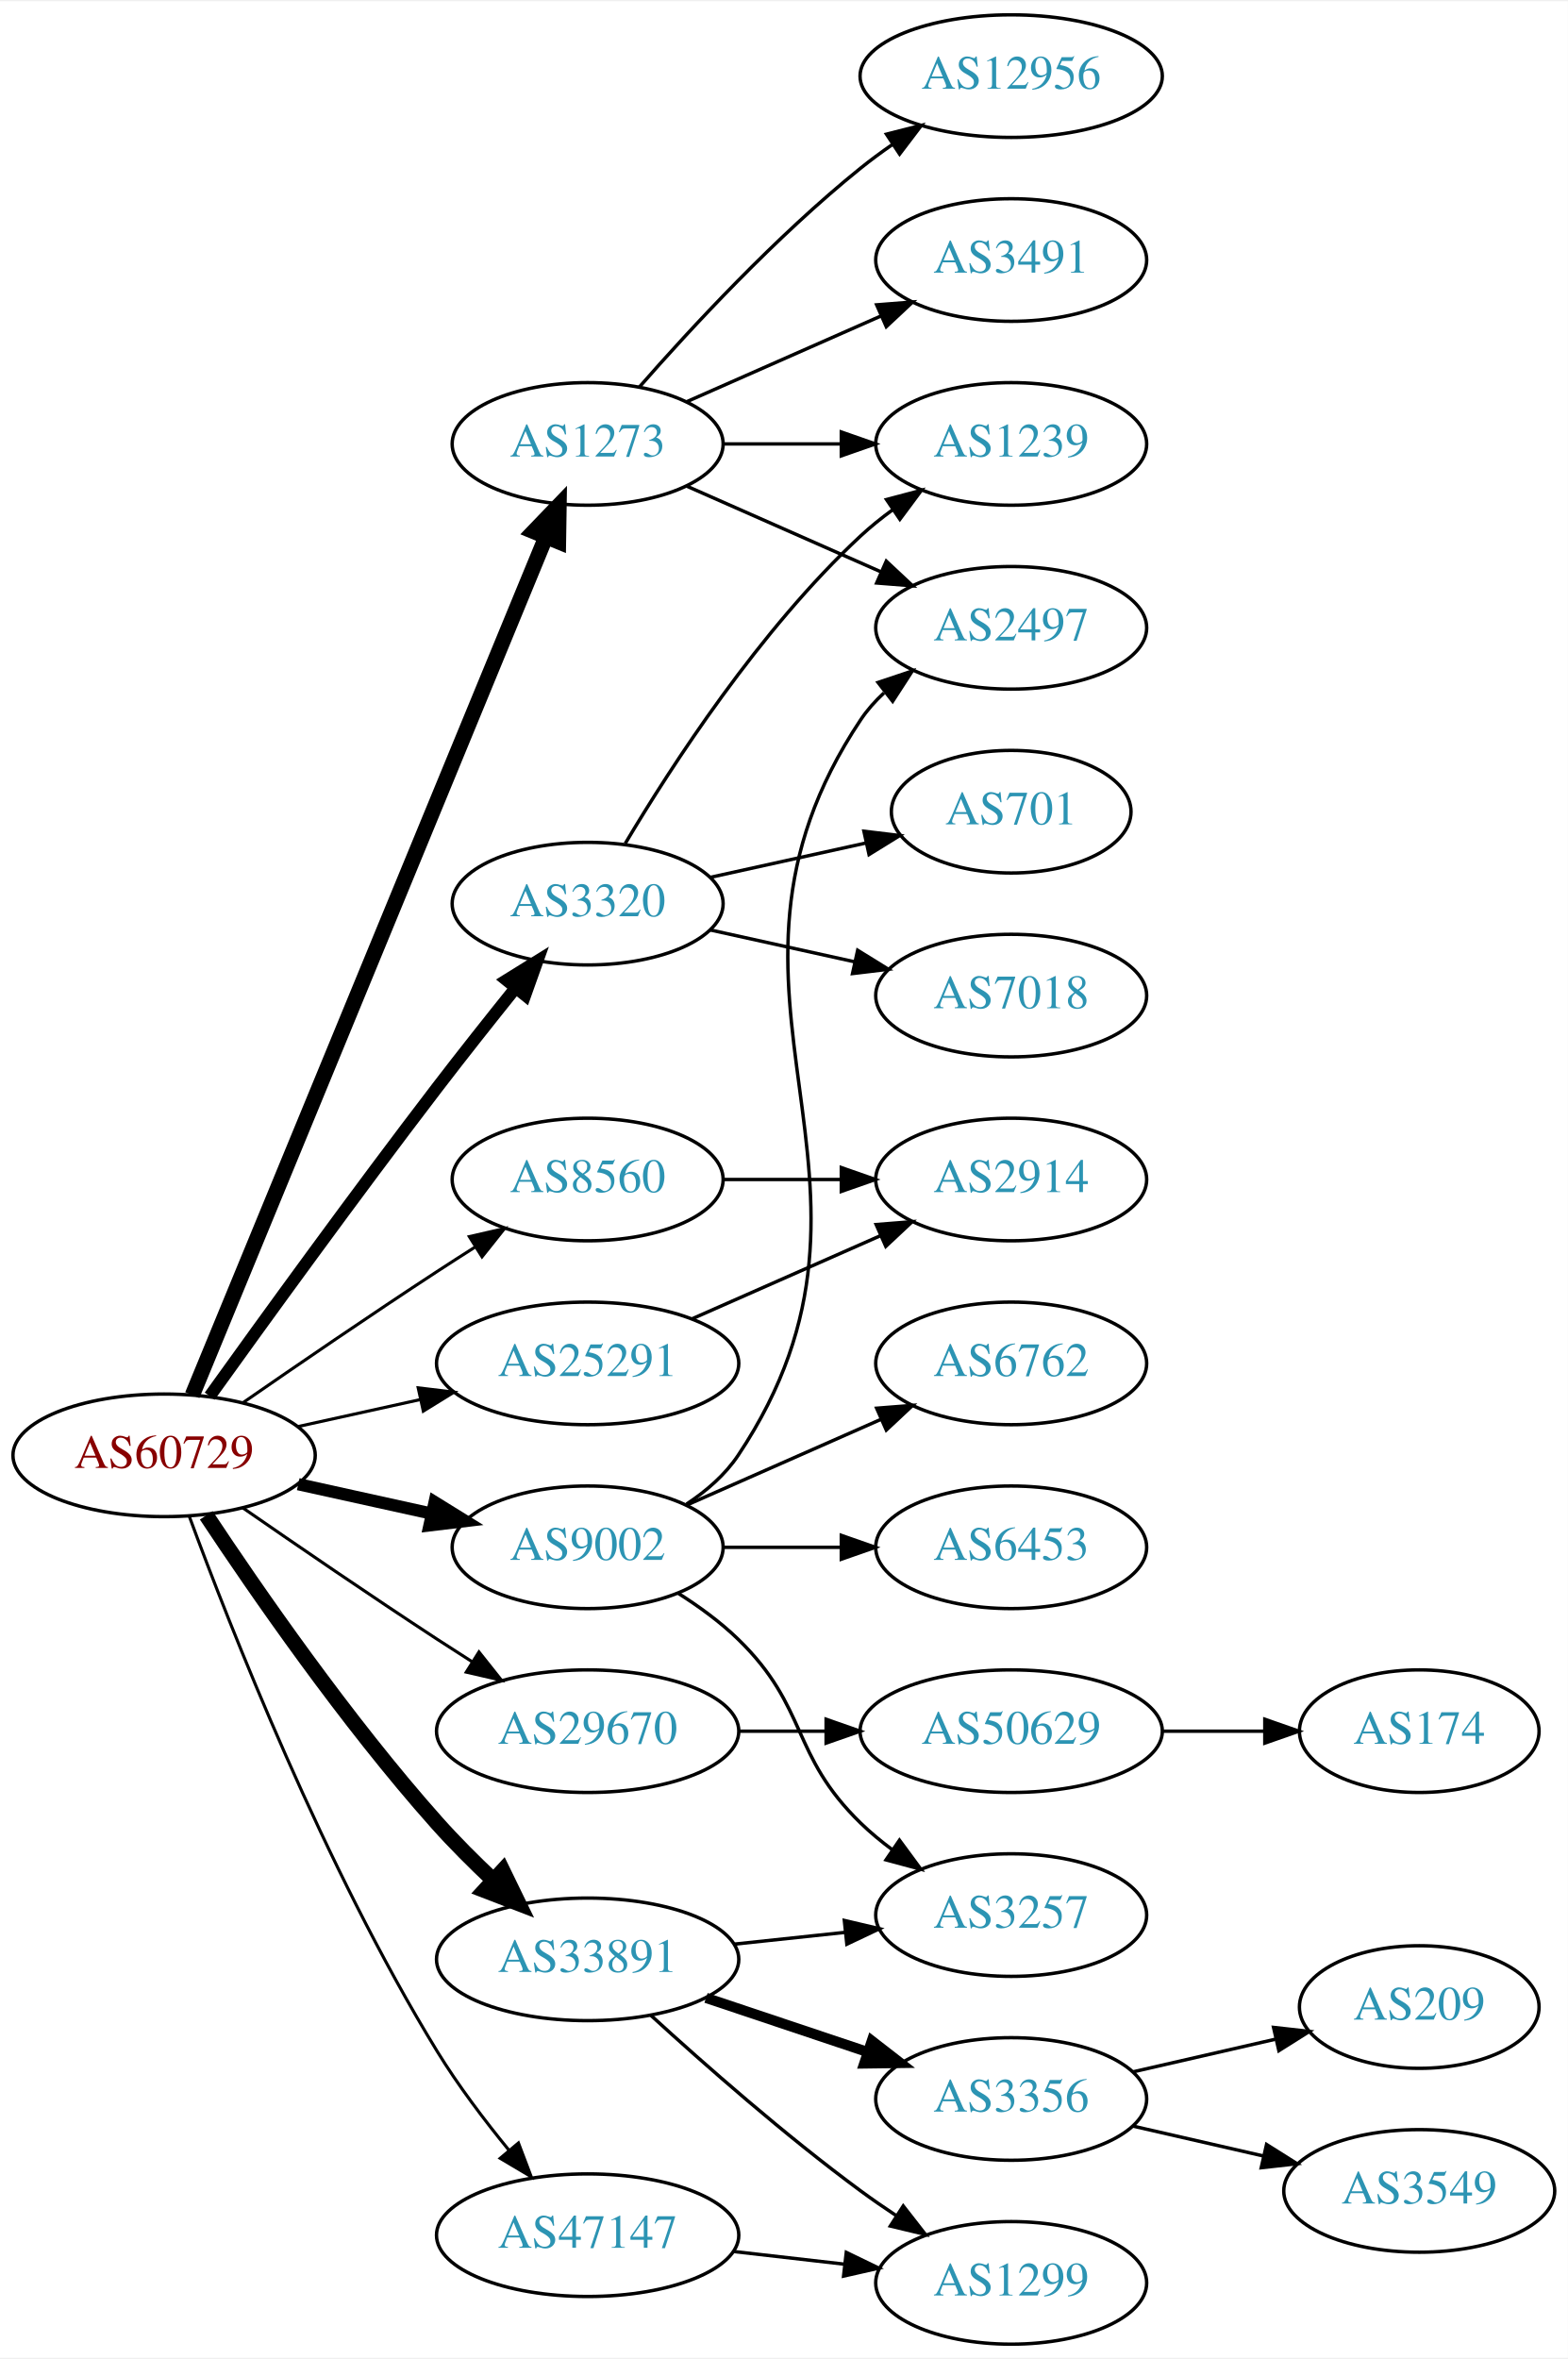
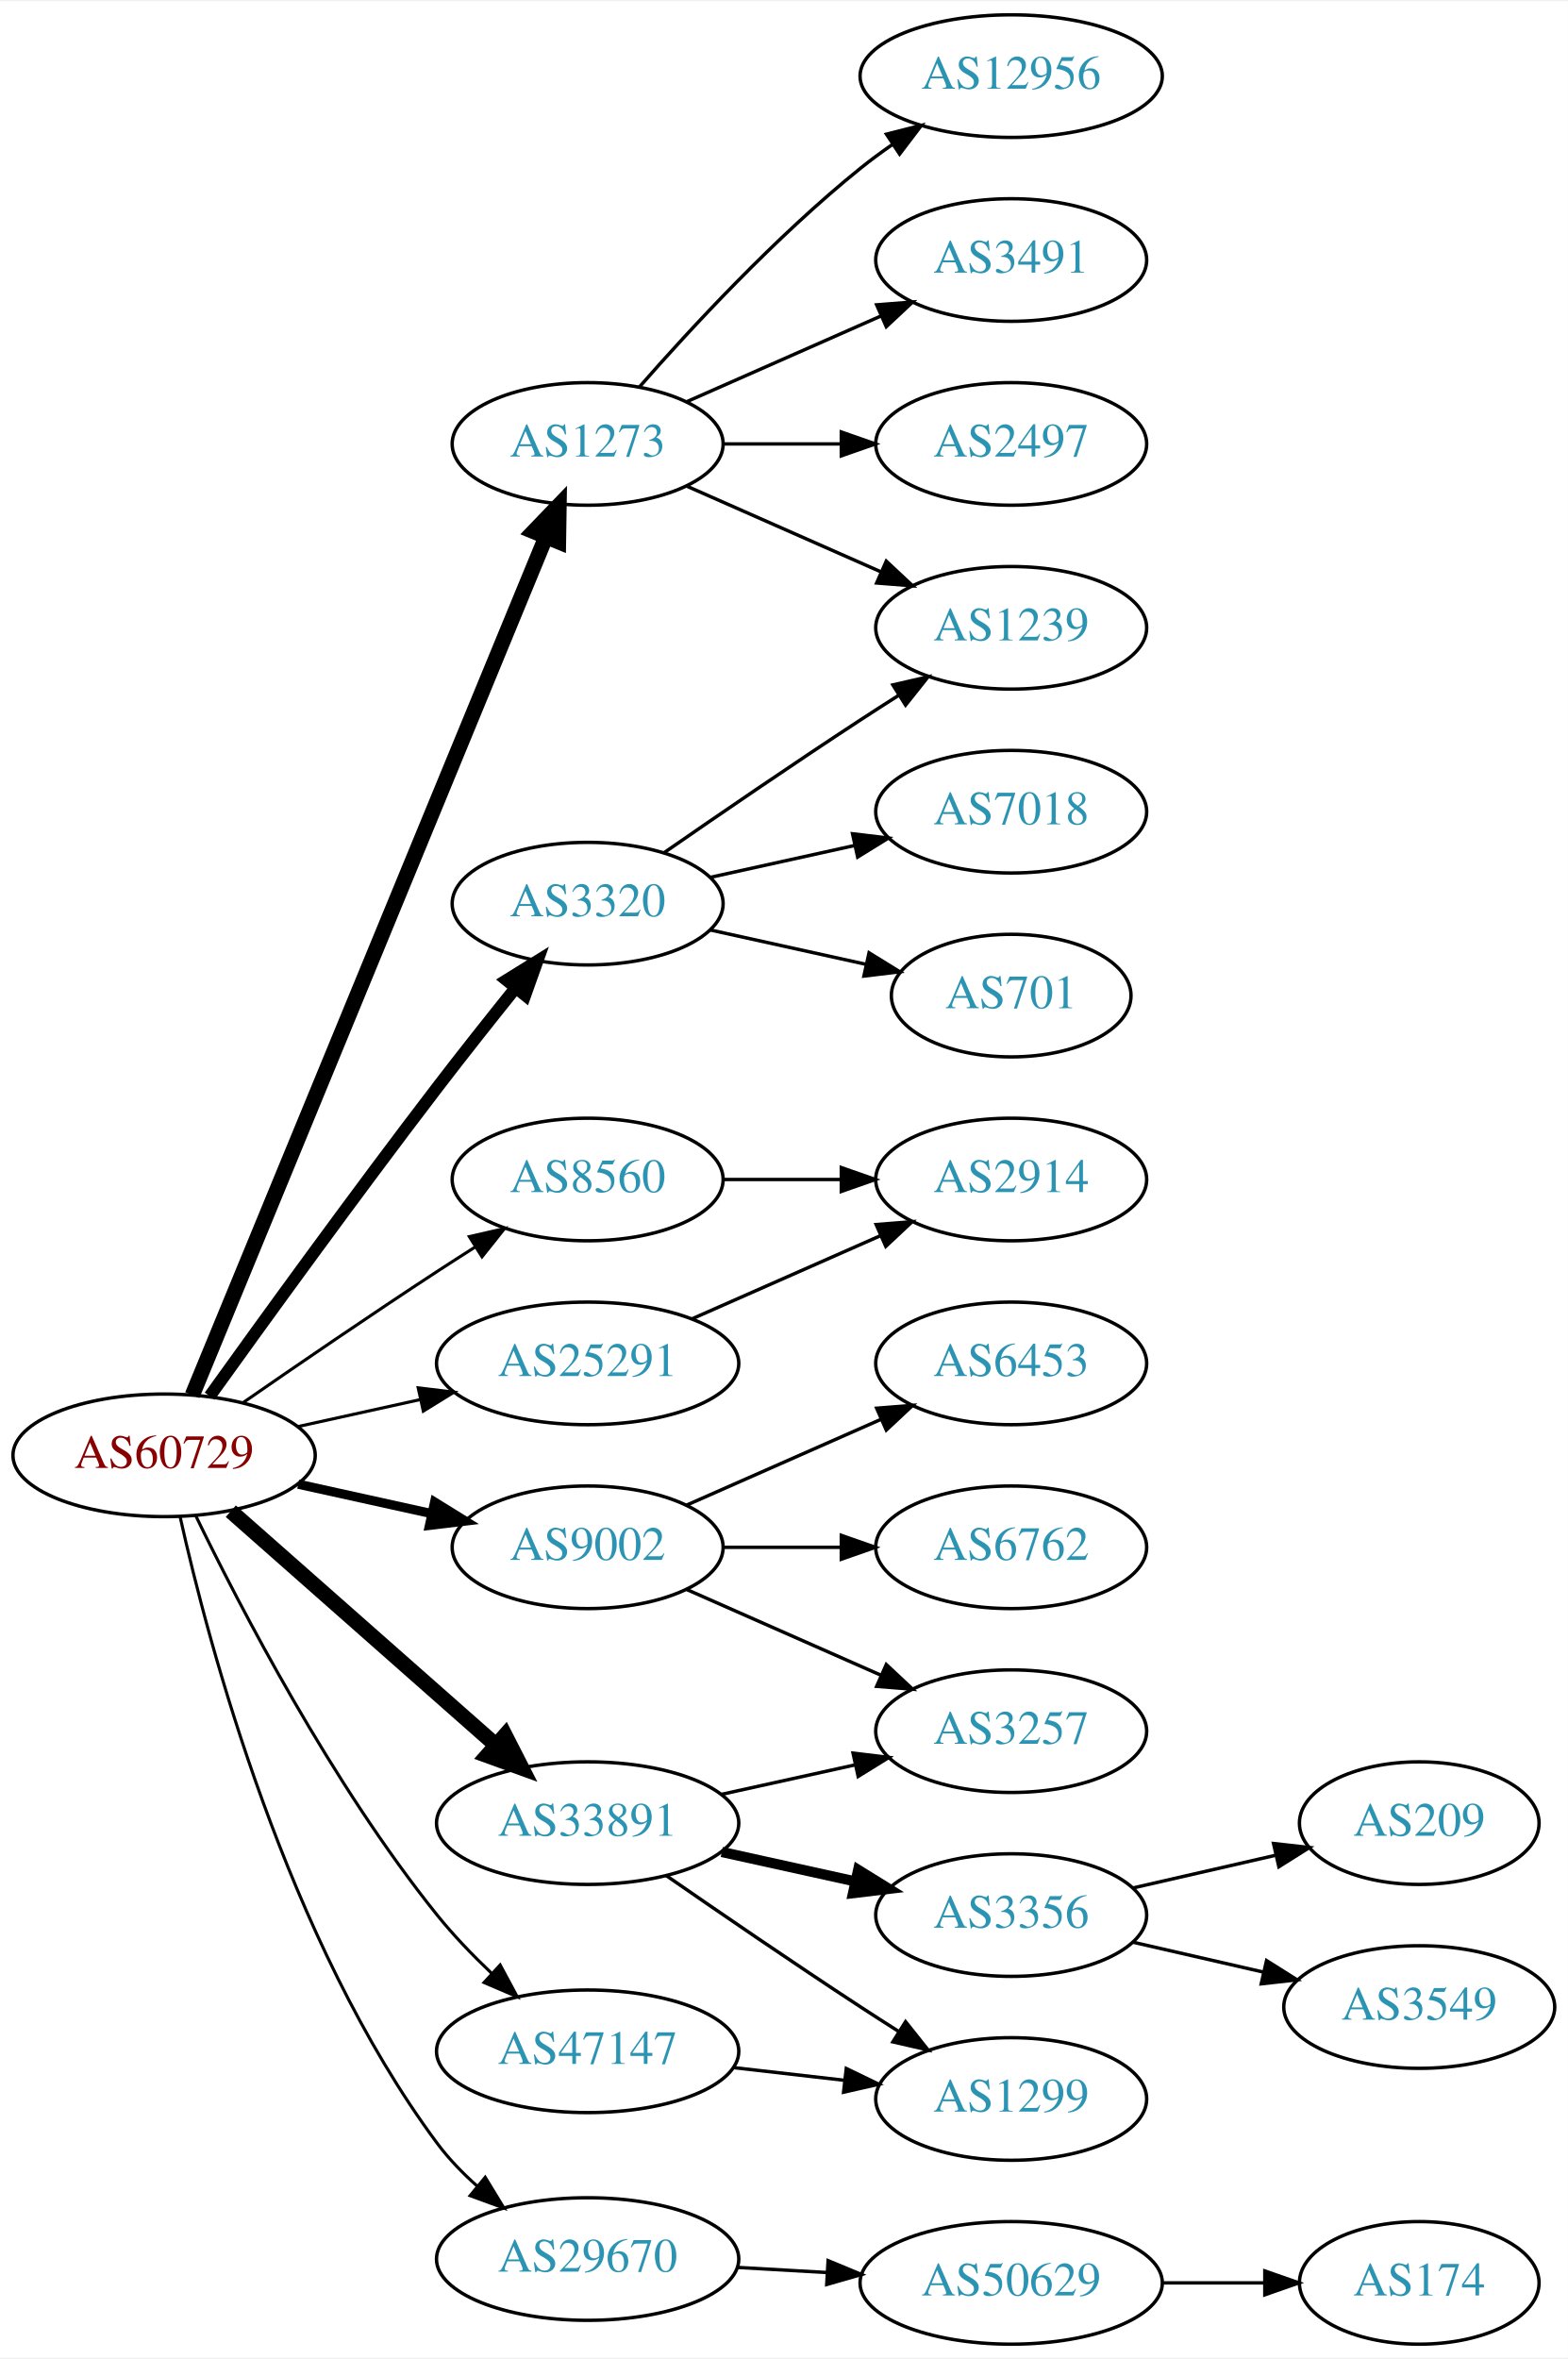
<svg xmlns="http://www.w3.org/2000/svg" xmlns:xlink="http://www.w3.org/1999/xlink" width="460pt" height="692pt" viewBox="0.00 0.00 460.47 692.00">
  <g id="graph0" class="graph" transform="scale(1 1) rotate(0) translate(4 688)">
    <polygon fill="white" stroke="none" points="-4,4 -4,-688 456.469,-688 456.469,4 -4,4" />
    <g id="node1" class="node">
      <g id="a_node1">
        <a xlink:href="/asn/60729" xlink:title="AS60729 ~ Zwiebelfreunde e.V. [AT]">
          <ellipse fill="#ffffff" stroke="black" cx="44.196" cy="-261" rx="44.393" ry="18" />
          <text text-anchor="middle" x="44.196" y="-257.3" font-family="Times,serif" font-size="14.00" fill="#880000">AS60729</text>
        </a>
      </g>
    </g>
    <g id="node2" class="node">
      <g id="a_node2">
        <a xlink:href="/asn/1273" xlink:title="AS1273 ~ Vodafone Group PLC [EU]">
          <ellipse fill="#ffffff" stroke="black" cx="168.588" cy="-558" rx="39.794" ry="18" />
          <text text-anchor="middle" x="168.588" y="-554.3" font-family="Times,serif" font-size="14.00" fill="#2c94b3">AS1273</text>
        </a>
      </g>
    </g>
    <g id="edge1" class="edge">
      <path fill="none" stroke="black" stroke-width="4.5" d="M52.486,-278.689C73.015,-328.507 131.429,-470.254 156.229,-530.436" />
      <polygon fill="black" stroke="black" stroke-width="4.5" points="152.731,-532.282 160.182,-540.028 160.012,-529.282 152.731,-532.282" />
    </g>
    <g id="node3" class="node">
      <g id="a_node3">
        <a xlink:href="/asn/3320" xlink:title="AS3320 ~ DTAG [DE]">
          <ellipse fill="#ffffff" stroke="black" cx="168.588" cy="-423" rx="39.794" ry="18" />
          <text text-anchor="middle" x="168.588" y="-419.3" font-family="Times,serif" font-size="14.00" fill="#2c94b3">AS3320</text>
        </a>
      </g>
    </g>
    <g id="edge2" class="edge">
      <path fill="none" stroke="black" stroke-width="3.6" d="M57.594,-278.374C73,-299.853 100.213,-337.438 124.392,-369 131.771,-378.632 140.055,-389.074 147.381,-398.187" />
      <polygon fill="black" stroke="black" stroke-width="3.6" points="144.781,-400.537 153.786,-406.12 150.227,-396.14 144.781,-400.537" />
    </g>
    <g id="node4" class="node">
      <g id="a_node4">
        <a xlink:href="/asn/8560" xlink:title="AS8560 ~ Brauerstrasse 48 [DE]">
          <ellipse fill="#ffffff" stroke="black" cx="168.588" cy="-342" rx="39.794" ry="18" />
          <text text-anchor="middle" x="168.588" y="-338.3" font-family="Times,serif" font-size="14.00" fill="#2c94b3">AS8560</text>
        </a>
      </g>
    </g>
    <g id="edge3" class="edge">
      <path fill="none" stroke="black" stroke-width="0.9" d="M67.227,-276.367C83.029,-287.305 104.886,-302.261 124.392,-315 127.974,-317.339 131.745,-319.759 135.505,-322.144" />
      <polygon fill="black" stroke="black" stroke-width="0.9" points="133.838,-325.231 144.166,-327.596 137.567,-319.307 133.838,-325.231" />
    </g>
    <g id="node5" class="node">
      <g id="a_node5">
        <a xlink:href="/asn/9002" xlink:title="AS9002 ~ RETN Limited [EU]">
          <ellipse fill="#ffffff" stroke="black" cx="168.588" cy="-234" rx="39.794" ry="18" />
          <text text-anchor="middle" x="168.588" y="-230.3" font-family="Times,serif" font-size="14.00" fill="#2c94b3">AS9002</text>
        </a>
      </g>
    </g>
    <g id="edge4" class="edge">
-       <path fill="none" stroke="black" stroke-width="3.6" d="M83.586,-252.531C95.977,-249.798 109.824,-246.743 122.644,-243.915" />
-       <polygon fill="black" stroke="black" stroke-width="3.6" points="123.648,-247.278 132.659,-241.705 122.14,-240.442 123.648,-247.278" />
+       <path fill="none" stroke="black" stroke-width="2.7" d="M83.586,-252.531C95.977,-249.798 109.824,-246.743 122.644,-243.915" />
+       <polygon fill="black" stroke="black" stroke-width="2.7" points="123.648,-247.278 132.659,-241.705 122.14,-240.442 123.648,-247.278" />
    </g>
    <g id="node6" class="node">
      <g id="a_node6">
        <a xlink:href="/asn/25291" xlink:title="AS25291 ~ SysEleven GmbH [DE]">
          <ellipse fill="#ffffff" stroke="black" cx="168.588" cy="-288" rx="44.393" ry="18" />
          <text text-anchor="middle" x="168.588" y="-284.3" font-family="Times,serif" font-size="14.00" fill="#2c94b3">AS25291</text>
        </a>
      </g>
    </g>
    <g id="edge5" class="edge">
      <path fill="none" stroke="black" stroke-width="0.9" d="M83.586,-269.469C94.978,-271.982 107.6,-274.767 119.525,-277.397" />
      <polygon fill="black" stroke="black" stroke-width="0.9" points="118.815,-280.825 129.335,-279.561 120.323,-273.989 118.815,-280.825" />
    </g>
    <g id="node7" class="node">
      <g id="a_node7">
        <a xlink:href="/asn/29670" xlink:title="AS29670 ~ Individual Network Berlin e.V. [DE]">
-           <ellipse fill="#ffffff" stroke="black" cx="168.588" cy="-180" rx="44.393" ry="18" />
-           <text text-anchor="middle" x="168.588" y="-176.3" font-family="Times,serif" font-size="14.00" fill="#2c94b3">AS29670</text>
+           <ellipse fill="#ffffff" stroke="black" cx="168.588" cy="-25" rx="44.393" ry="18" />
+           <text text-anchor="middle" x="168.588" y="-21.3" font-family="Times,serif" font-size="14.00" fill="#2c94b3">AS29670</text>
        </a>
      </g>
    </g>
    <g id="edge6" class="edge">
-       <path fill="none" stroke="black" stroke-width="0.9" d="M67.227,-245.633C83.029,-234.695 104.886,-219.739 124.392,-207 127.713,-204.831 131.195,-202.594 134.681,-200.379" />
-       <polygon fill="black" stroke="black" stroke-width="0.9" points="136.671,-203.262 143.264,-194.968 132.938,-197.34 136.671,-203.262" />
+       <path fill="none" stroke="black" stroke-width="0.9" d="M48.89,-242.966C57.217,-205.636 80.26,-118.423 124.392,-59 127.735,-54.499 131.819,-50.273 136.127,-46.433" />
+       <polygon fill="black" stroke="black" stroke-width="0.9" points="138.503,-49.011 144.013,-39.962 134.062,-43.6 138.503,-49.011" />
    </g>
    <g id="node8" class="node">
      <g id="a_node8">
        <a xlink:href="/asn/33891" xlink:title="AS33891 ~ CORE-BACKBONE GMBH GLOBAL NETWORK [DE]">
-           <ellipse fill="#ffffff" stroke="black" cx="168.588" cy="-113" rx="44.393" ry="18" />
-           <text text-anchor="middle" x="168.588" y="-109.3" font-family="Times,serif" font-size="14.00" fill="#2c94b3">AS33891</text>
+           <ellipse fill="#ffffff" stroke="black" cx="168.588" cy="-153" rx="44.393" ry="18" />
+           <text text-anchor="middle" x="168.588" y="-149.3" font-family="Times,serif" font-size="14.00" fill="#2c94b3">AS33891</text>
        </a>
      </g>
    </g>
    <g id="edge7" class="edge">
-       <path fill="none" stroke="black" stroke-width="4.5" d="M56.583,-243.388C71.174,-221.34 97.775,-182.847 124.392,-153 129.443,-147.336 135.198,-141.593 140.823,-136.293" />
-       <polygon fill="black" stroke="black" stroke-width="4.5" points="143.637,-139.055 148.336,-129.389 138.309,-133.256 143.637,-139.055" />
+       <path fill="none" stroke="black" stroke-width="4.5" d="M63.785,-244.597C84.482,-226.333 118.089,-196.678 141.434,-176.079" />
+       <polygon fill="black" stroke="black" stroke-width="4.5" points="144.333,-178.772 149.226,-169.203 139.122,-172.867 144.333,-178.772" />
    </g>
    <g id="node9" class="node">
      <g id="a_node9">
        <a xlink:href="/asn/47147" xlink:title="AS47147 ~ ANEXIA Internetdienstleistungs GmbH [AT]">
-           <ellipse fill="#ffffff" stroke="black" cx="168.588" cy="-32" rx="44.393" ry="18" />
-           <text text-anchor="middle" x="168.588" y="-28.3" font-family="Times,serif" font-size="14.00" fill="#2c94b3">AS47147</text>
+           <ellipse fill="#ffffff" stroke="black" cx="168.588" cy="-86" rx="44.393" ry="18" />
+           <text text-anchor="middle" x="168.588" y="-82.3" font-family="Times,serif" font-size="14.00" fill="#2c94b3">AS47147</text>
        </a>
      </g>
    </g>
    <g id="edge8" class="edge">
-       <path fill="none" stroke="black" stroke-width="0.9" d="M51.577,-243.131C63.55,-210.623 91.196,-140.165 124.392,-86 130.54,-75.969 138.311,-65.704 145.562,-56.855" />
-       <polygon fill="black" stroke="black" stroke-width="0.9" points="148.262,-59.082 152.013,-49.173 142.901,-54.581 148.262,-59.082" />
+       <path fill="none" stroke="black" stroke-width="0.9" d="M53.455,-243.342C66.449,-216.516 93.405,-164.542 124.392,-126 129.147,-120.086 134.778,-114.237 140.376,-108.914" />
+       <polygon fill="black" stroke="black" stroke-width="0.9" points="142.891,-111.357 147.904,-102.023 138.165,-106.193 142.891,-111.357" />
    </g>
    <g id="node10" class="node">
      <g id="a_node10">
+         <a xlink:href="/asn/12956" xlink:title="AS12956 ~ TELXIUS [ES]">
+           <ellipse fill="#ffffff" stroke="black" cx="292.98" cy="-666" rx="44.393" ry="18" />
+           <text text-anchor="middle" x="292.98" y="-662.3" font-family="Times,serif" font-size="14.00" fill="#2c94b3">AS12956</text>
+         </a>
+       </g>
+     </g>
+     <g id="edge9" class="edge">
+       <path fill="none" stroke="black" d="M183.74,-574.663C198.842,-591.894 223.963,-619.024 248.784,-639 251.712,-641.357 254.859,-643.675 258.07,-645.902" />
+       <polygon fill="black" stroke="black" points="256.346,-648.958 266.618,-651.552 260.206,-643.118 256.346,-648.958" />
+     </g>
+     <g id="node11" class="node">
+       <g id="a_node11">
        <a xlink:href="/asn/3491" xlink:title="AS3491 ~ PCCW Global, Inc. [US]">
          <ellipse fill="#ffffff" stroke="black" cx="292.98" cy="-612" rx="39.794" ry="18" />
          <text text-anchor="middle" x="292.98" y="-608.3" font-family="Times,serif" font-size="14.00" fill="#2c94b3">AS3491</text>
        </a>
      </g>
    </g>
-     <g id="edge9" class="edge">
+     <g id="edge10" class="edge">
      <path fill="none" stroke="black" d="M197.667,-570.389C214.615,-577.866 236.413,-587.483 254.782,-595.588" />
      <polygon fill="black" stroke="black" points="253.47,-598.834 264.032,-599.669 256.296,-592.43 253.47,-598.834" />
-     </g>
-     <g id="node11" class="node">
-       <g id="a_node11">
-         <a xlink:href="/asn/2497" xlink:title="AS2497 ~ Internet Initiative Japan Inc. [JP]">
-           <ellipse fill="#ffffff" stroke="black" cx="292.98" cy="-504" rx="39.794" ry="18" />
-           <text text-anchor="middle" x="292.98" y="-500.3" font-family="Times,serif" font-size="14.00" fill="#2c94b3">AS2497</text>
-         </a>
-       </g>
-     </g>
-     <g id="edge10" class="edge">
-       <path fill="none" stroke="black" d="M197.667,-545.611C214.615,-538.134 236.413,-528.517 254.782,-520.412" />
-       <polygon fill="black" stroke="black" points="256.296,-523.57 264.032,-516.331 253.47,-517.166 256.296,-523.57" />
    </g>
    <g id="node12" class="node">
      <g id="a_node12">
        <a xlink:href="/asn/1239" xlink:title="AS1239 ~ Sprint [US]">
+           <ellipse fill="#ffffff" stroke="black" cx="292.98" cy="-504" rx="39.794" ry="18" />
+           <text text-anchor="middle" x="292.98" y="-500.3" font-family="Times,serif" font-size="14.00" fill="#2c94b3">AS1239</text>
+         </a>
+       </g>
+     </g>
+     <g id="edge11" class="edge">
+       <path fill="none" stroke="black" d="M197.667,-545.611C214.615,-538.134 236.413,-528.517 254.782,-520.412" />
+       <polygon fill="black" stroke="black" points="256.296,-523.57 264.032,-516.331 253.47,-517.166 256.296,-523.57" />
+     </g>
+     <g id="node13" class="node">
+       <g id="a_node13">
+         <a xlink:href="/asn/2497" xlink:title="AS2497 ~ Internet Initiative Japan Inc. [JP]">
          <ellipse fill="#ffffff" stroke="black" cx="292.98" cy="-558" rx="39.794" ry="18" />
-           <text text-anchor="middle" x="292.98" y="-554.3" font-family="Times,serif" font-size="14.00" fill="#2c94b3">AS1239</text>
-         </a>
-       </g>
-     </g>
-     <g id="edge11" class="edge">
+           <text text-anchor="middle" x="292.98" y="-554.3" font-family="Times,serif" font-size="14.00" fill="#2c94b3">AS2497</text>
+         </a>
+       </g>
+     </g>
+     <g id="edge12" class="edge">
      <path fill="none" stroke="black" d="M208.314,-558C219.252,-558 231.303,-558 242.769,-558" />
      <polygon fill="black" stroke="black" points="243.087,-561.5 253.087,-558 243.087,-554.5 243.087,-561.5" />
    </g>
-     <g id="node13" class="node">
-       <g id="a_node13">
-         <a xlink:href="/asn/12956" xlink:title="AS12956 ~ TELXIUS [ES]">
-           <ellipse fill="#ffffff" stroke="black" cx="292.98" cy="-666" rx="44.393" ry="18" />
-           <text text-anchor="middle" x="292.98" y="-662.3" font-family="Times,serif" font-size="14.00" fill="#2c94b3">AS12956</text>
-         </a>
-       </g>
-     </g>
-     <g id="edge12" class="edge">
-       <path fill="none" stroke="black" d="M183.74,-574.663C198.842,-591.894 223.963,-619.024 248.784,-639 251.712,-641.357 254.859,-643.675 258.07,-645.902" />
-       <polygon fill="black" stroke="black" points="256.346,-648.958 266.618,-651.552 260.206,-643.118 256.346,-648.958" />
-     </g>
    <g id="edge14" class="edge">
-       <path fill="none" stroke="black" d="M179.634,-440.671C193.205,-463.472 219.137,-503.472 248.784,-531 251.691,-533.699 254.904,-536.28 258.228,-538.703" />
-       <polygon fill="black" stroke="black" points="256.363,-541.667 266.606,-544.375 260.287,-535.87 256.363,-541.667" />
+       <path fill="none" stroke="black" d="M190.945,-437.901C206.796,-448.877 228.999,-464.079 248.784,-477 252.366,-479.339 256.137,-481.759 259.897,-484.144" />
+       <polygon fill="black" stroke="black" points="258.23,-487.231 268.558,-489.596 261.959,-481.307 258.23,-487.231" />
    </g>
    <g id="node14" class="node">
      <g id="a_node14">
        <a xlink:href="/asn/7018" xlink:title="AS7018 ~ AT&amp;T Services, Inc. [US]">
-           <ellipse fill="#ffffff" stroke="black" cx="292.98" cy="-396" rx="39.794" ry="18" />
-           <text text-anchor="middle" x="292.98" y="-392.3" font-family="Times,serif" font-size="14.00" fill="#2c94b3">AS7018</text>
+           <ellipse fill="#ffffff" stroke="black" cx="292.98" cy="-450" rx="39.794" ry="18" />
+           <text text-anchor="middle" x="292.98" y="-446.3" font-family="Times,serif" font-size="14.00" fill="#2c94b3">AS7018</text>
        </a>
      </g>
    </g>
    <g id="edge13" class="edge">
-       <path fill="none" stroke="black" d="M204.661,-415.263C217.848,-412.354 233.028,-409.005 246.994,-405.924" />
-       <polygon fill="black" stroke="black" points="247.891,-409.31 256.903,-403.738 246.383,-402.475 247.891,-409.31" />
+       <path fill="none" stroke="black" d="M204.661,-430.737C217.848,-433.646 233.028,-436.995 246.994,-440.076" />
+       <polygon fill="black" stroke="black" points="246.383,-443.525 256.903,-442.262 247.891,-436.69 246.383,-443.525" />
    </g>
    <g id="node15" class="node">
      <g id="a_node15">
        <a xlink:href="/asn/701" xlink:title="AS701 ~ UUNET [US]">
-           <ellipse fill="#ffffff" stroke="black" cx="292.98" cy="-450" rx="35.194" ry="18" />
-           <text text-anchor="middle" x="292.98" y="-446.3" font-family="Times,serif" font-size="14.00" fill="#2c94b3">AS701</text>
+           <ellipse fill="#ffffff" stroke="black" cx="292.98" cy="-396" rx="35.194" ry="18" />
+           <text text-anchor="middle" x="292.98" y="-392.3" font-family="Times,serif" font-size="14.00" fill="#2c94b3">AS701</text>
        </a>
      </g>
    </g>
    <g id="edge15" class="edge">
-       <path fill="none" stroke="black" d="M204.661,-430.737C218.894,-433.877 235.449,-437.529 250.293,-440.804" />
-       <polygon fill="black" stroke="black" points="249.728,-444.263 260.247,-443 251.236,-437.428 249.728,-444.263" />
+       <path fill="none" stroke="black" d="M204.661,-415.263C218.894,-412.123 235.449,-408.471 250.293,-405.196" />
+       <polygon fill="black" stroke="black" points="251.236,-408.572 260.247,-403 249.728,-401.737 251.236,-408.572" />
    </g>
    <g id="node16" class="node">
      <g id="a_node16">
        <a xlink:href="/asn/2914" xlink:title="AS2914 ~ NTT America, Inc. [US]">
          <ellipse fill="#ffffff" stroke="black" cx="292.98" cy="-342" rx="39.794" ry="18" />
          <text text-anchor="middle" x="292.98" y="-338.3" font-family="Times,serif" font-size="14.00" fill="#2c94b3">AS2914</text>
        </a>
      </g>
    </g>
    <g id="edge16" class="edge">
      <path fill="none" stroke="black" d="M208.314,-342C219.252,-342 231.303,-342 242.769,-342" />
      <polygon fill="black" stroke="black" points="243.087,-345.5 253.087,-342 243.087,-338.5 243.087,-345.5" />
    </g>
-     <g id="edge20" class="edge">
-       <path fill="none" stroke="black" d="M197.643,-246.687C203.448,-250.515 208.954,-255.263 212.784,-261 266.823,-341.944 194.746,-396.056 248.784,-477 250.699,-479.869 253.033,-482.49 255.614,-484.872" />
-       <polygon fill="black" stroke="black" points="253.878,-487.954 263.926,-491.313 258.165,-482.421 253.878,-487.954" />
-     </g>
    <g id="node17" class="node">
      <g id="a_node17">
        <a xlink:href="/asn/6453" xlink:title="AS6453 ~ TATA COMMUNICATIONS (AMERICA) INC [US]">
-           <ellipse fill="#ffffff" stroke="black" cx="292.98" cy="-234" rx="39.794" ry="18" />
-           <text text-anchor="middle" x="292.98" y="-230.3" font-family="Times,serif" font-size="14.00" fill="#2c94b3">AS6453</text>
+           <ellipse fill="#ffffff" stroke="black" cx="292.98" cy="-288" rx="39.794" ry="18" />
+           <text text-anchor="middle" x="292.98" y="-284.3" font-family="Times,serif" font-size="14.00" fill="#2c94b3">AS6453</text>
        </a>
      </g>
    </g>
    <g id="edge17" class="edge">
-       <path fill="none" stroke="black" d="M208.314,-234C219.252,-234 231.303,-234 242.769,-234" />
-       <polygon fill="black" stroke="black" points="243.087,-237.5 253.087,-234 243.087,-230.5 243.087,-237.5" />
+       <path fill="none" stroke="black" d="M197.667,-246.389C214.615,-253.866 236.413,-263.483 254.782,-271.588" />
+       <polygon fill="black" stroke="black" points="253.47,-274.834 264.032,-275.669 256.296,-268.43 253.47,-274.834" />
    </g>
    <g id="node18" class="node">
      <g id="a_node18">
        <a xlink:href="/asn/6762" xlink:title="AS6762 ~ TELECOM ITALIA SPARKLE S.p.A. [IT]">
-           <ellipse fill="#ffffff" stroke="black" cx="292.98" cy="-288" rx="39.794" ry="18" />
-           <text text-anchor="middle" x="292.98" y="-284.3" font-family="Times,serif" font-size="14.00" fill="#2c94b3">AS6762</text>
+           <ellipse fill="#ffffff" stroke="black" cx="292.98" cy="-234" rx="39.794" ry="18" />
+           <text text-anchor="middle" x="292.98" y="-230.3" font-family="Times,serif" font-size="14.00" fill="#2c94b3">AS6762</text>
        </a>
      </g>
    </g>
    <g id="edge18" class="edge">
-       <path fill="none" stroke="black" d="M197.667,-246.389C214.615,-253.866 236.413,-263.483 254.782,-271.588" />
-       <polygon fill="black" stroke="black" points="253.47,-274.834 264.032,-275.669 256.296,-268.43 253.47,-274.834" />
+       <path fill="none" stroke="black" d="M208.314,-234C219.252,-234 231.303,-234 242.769,-234" />
+       <polygon fill="black" stroke="black" points="243.087,-237.5 253.087,-234 243.087,-230.5 243.087,-237.5" />
    </g>
    <g id="node19" class="node">
      <g id="a_node19">
        <a xlink:href="/asn/3257" xlink:title="AS3257 ~ GTT [DE]">
-           <ellipse fill="#ffffff" stroke="black" cx="292.98" cy="-126" rx="39.794" ry="18" />
-           <text text-anchor="middle" x="292.98" y="-122.3" font-family="Times,serif" font-size="14.00" fill="#2c94b3">AS3257</text>
+           <ellipse fill="#ffffff" stroke="black" cx="292.98" cy="-180" rx="39.794" ry="18" />
+           <text text-anchor="middle" x="292.98" y="-176.3" font-family="Times,serif" font-size="14.00" fill="#2c94b3">AS3257</text>
        </a>
      </g>
    </g>
    <g id="edge19" class="edge">
-       <path fill="none" stroke="black" d="M195.117,-220.538C201.28,-216.638 207.582,-212.052 212.784,-207 233.478,-186.906 228.091,-173.094 248.784,-153 251.629,-150.237 254.803,-147.614 258.103,-145.166" />
-       <polygon fill="black" stroke="black" points="260.169,-147.994 266.451,-139.462 256.22,-142.214 260.169,-147.994" />
-     </g>
-     <g id="edge21" class="edge">
+       <path fill="none" stroke="black" d="M197.667,-221.611C214.615,-214.134 236.413,-204.517 254.782,-196.412" />
+       <polygon fill="black" stroke="black" points="256.296,-199.57 264.032,-192.331 253.47,-193.166 256.296,-199.57" />
+     </g>
+     <g id="edge20" class="edge">
      <path fill="none" stroke="black" d="M199.216,-301.072C215.81,-308.393 236.67,-317.597 254.403,-325.421" />
      <polygon fill="black" stroke="black" points="253.325,-328.77 263.887,-329.605 256.151,-322.366 253.325,-328.77" />
    </g>
    <g id="node20" class="node">
      <g id="a_node20">
        <a xlink:href="/asn/50629" xlink:title="AS50629 ~ LWLcom GmbH [DE]">
-           <ellipse fill="#ffffff" stroke="black" cx="292.98" cy="-180" rx="44.393" ry="18" />
-           <text text-anchor="middle" x="292.98" y="-176.3" font-family="Times,serif" font-size="14.00" fill="#2c94b3">AS50629</text>
-         </a>
-       </g>
-     </g>
-     <g id="edge22" class="edge">
-       <path fill="none" stroke="black" d="M213.084,-180C221.29,-180 229.961,-180 238.434,-180" />
-       <polygon fill="black" stroke="black" points="238.625,-183.5 248.625,-180 238.625,-176.5 238.625,-183.5" />
-     </g>
-     <g id="edge26" class="edge">
-       <path fill="none" stroke="black" d="M211.709,-117.474C222.189,-118.587 233.498,-119.788 244.228,-120.928" />
-       <polygon fill="black" stroke="black" points="243.978,-124.421 254.291,-121.997 244.717,-117.46 243.978,-124.421" />
+           <ellipse fill="#ffffff" stroke="black" cx="292.98" cy="-18" rx="44.393" ry="18" />
+           <text text-anchor="middle" x="292.98" y="-14.3" font-family="Times,serif" font-size="14.00" fill="#2c94b3">AS50629</text>
+         </a>
+       </g>
+     </g>
+     <g id="edge21" class="edge">
+       <path fill="none" stroke="black" d="M212.395,-22.552C220.917,-22.064 229.964,-21.547 238.784,-21.042" />
+       <polygon fill="black" stroke="black" points="239.207,-24.524 248.991,-20.459 238.807,-17.535 239.207,-24.524" />
+     </g>
+     <g id="edge24" class="edge">
+       <path fill="none" stroke="black" d="M207.978,-161.469C220.369,-164.202 234.216,-167.257 247.036,-170.085" />
+       <polygon fill="black" stroke="black" points="246.532,-173.558 257.051,-172.295 248.04,-166.722 246.532,-173.558" />
    </g>
    <g id="node22" class="node">
      <g id="a_node22">
-         <a xlink:href="/asn/1299" xlink:title="AS1299 ~ Telia Carrier [EU]">
-           <ellipse fill="#ffffff" stroke="black" cx="292.98" cy="-18" rx="39.794" ry="18" />
-           <text text-anchor="middle" x="292.98" y="-14.3" font-family="Times,serif" font-size="14.00" fill="#2c94b3">AS1299</text>
-         </a>
-       </g>
-     </g>
-     <g id="edge24" class="edge">
-       <path fill="none" stroke="black" d="M187.192,-96.53C202.834,-82.232 226.593,-61.319 248.784,-45 252.151,-42.525 255.746,-40.043 259.371,-37.642" />
-       <polygon fill="black" stroke="black" points="261.273,-40.58 267.789,-32.227 257.486,-34.693 261.273,-40.58" />
+         <a xlink:href="/asn/3356" xlink:title="AS3356 ~ Level 3 Parent, LLC [US]">
+           <ellipse fill="#ffffff" stroke="black" cx="292.98" cy="-126" rx="39.794" ry="18" />
+           <text text-anchor="middle" x="292.98" y="-122.3" font-family="Times,serif" font-size="14.00" fill="#2c94b3">AS3356</text>
+         </a>
+       </g>
+     </g>
+     <g id="edge23" class="edge">
+       <path fill="none" stroke="black" stroke-width="3" d="M207.978,-144.531C220.369,-141.798 234.216,-138.743 247.036,-135.915" />
+       <polygon fill="black" stroke="black" stroke-width="3" points="248.04,-139.278 257.051,-133.705 246.532,-132.442 248.04,-139.278" />
    </g>
    <g id="node23" class="node">
      <g id="a_node23">
-         <a xlink:href="/asn/3356" xlink:title="AS3356 ~ Level 3 Parent, LLC [US]">
+         <a xlink:href="/asn/1299" xlink:title="AS1299 ~ Telia Carrier [EU]">
          <ellipse fill="#ffffff" stroke="black" cx="292.98" cy="-72" rx="39.794" ry="18" />
-           <text text-anchor="middle" x="292.98" y="-68.3" font-family="Times,serif" font-size="14.00" fill="#2c94b3">AS3356</text>
+           <text text-anchor="middle" x="292.98" y="-68.3" font-family="Times,serif" font-size="14.00" fill="#2c94b3">AS1299</text>
        </a>
      </g>
    </g>
    <g id="edge25" class="edge">
-       <path fill="none" stroke="black" stroke-width="3" d="M203.356,-101.688C217.983,-96.788 235.246,-91.005 250.631,-85.852" />
-       <polygon fill="black" stroke="black" stroke-width="3" points="252.054,-89.066 260.424,-82.571 249.83,-82.429 252.054,-89.066" />
-     </g>
-     <g id="edge29" class="edge">
-       <path fill="none" stroke="black" d="M211.366,-27.221C221.862,-26.021 233.208,-24.723 243.981,-23.491" />
-       <polygon fill="black" stroke="black" points="244.55,-26.948 254.088,-22.334 243.755,-19.994 244.55,-26.948" />
+       <path fill="none" stroke="black" d="M191.619,-137.633C207.421,-126.695 229.278,-111.739 248.784,-99 252.366,-96.661 256.137,-94.241 259.897,-91.856" />
+       <polygon fill="black" stroke="black" points="261.959,-94.693 268.558,-86.404 258.23,-88.769 261.959,-94.693" />
+     </g>
+     <g id="edge28" class="edge">
+       <path fill="none" stroke="black" d="M211.366,-81.221C221.862,-80.021 233.208,-78.723 243.981,-77.49" />
+       <polygon fill="black" stroke="black" points="244.55,-80.948 254.088,-76.334 243.755,-73.994 244.55,-80.948" />
    </g>
    <g id="node21" class="node">
      <g id="a_node21">
        <a xlink:href="/asn/174" xlink:title="AS174 ~ Cogent Communications [US]">
-           <ellipse fill="#ffffff" stroke="black" cx="412.823" cy="-180" rx="35.194" ry="18" />
-           <text text-anchor="middle" x="412.823" y="-176.3" font-family="Times,serif" font-size="14.00" fill="#2c94b3">AS174</text>
-         </a>
-       </g>
-     </g>
-     <g id="edge23" class="edge">
-       <path fill="none" stroke="black" d="M337.191,-180C347.04,-180 357.519,-180 367.416,-180" />
-       <polygon fill="black" stroke="black" points="367.468,-183.5 377.468,-180 367.468,-176.5 367.468,-183.5" />
+           <ellipse fill="#ffffff" stroke="black" cx="412.823" cy="-18" rx="35.194" ry="18" />
+           <text text-anchor="middle" x="412.823" y="-14.3" font-family="Times,serif" font-size="14.00" fill="#2c94b3">AS174</text>
+         </a>
+       </g>
+     </g>
+     <g id="edge22" class="edge">
+       <path fill="none" stroke="black" d="M337.191,-18C347.04,-18 357.519,-18 367.416,-18" />
+       <polygon fill="black" stroke="black" points="367.468,-21.5 377.468,-18 367.468,-14.5 367.468,-21.5" />
    </g>
    <g id="node24" class="node">
      <g id="a_node24">
-         <a xlink:href="/asn/3549" xlink:title="AS3549 ~ Level 3 Parent, LLC [US]">
-           <ellipse fill="#ffffff" stroke="black" cx="412.823" cy="-45" rx="39.794" ry="18" />
-           <text text-anchor="middle" x="412.823" y="-41.3" font-family="Times,serif" font-size="14.00" fill="#2c94b3">AS3549</text>
-         </a>
-       </g>
-     </g>
-     <g id="edge27" class="edge">
-       <path fill="none" stroke="black" d="M328.7,-64.045C340.7,-61.296 354.32,-58.175 367.013,-55.267" />
-       <polygon fill="black" stroke="black" points="367.979,-58.636 376.945,-52.991 366.415,-51.813 367.979,-58.636" />
+         <a xlink:href="/asn/209" xlink:title="AS209 ~ CenturyLink Communications, LLC [US]">
+           <ellipse fill="#ffffff" stroke="black" cx="412.823" cy="-153" rx="35.194" ry="18" />
+           <text text-anchor="middle" x="412.823" y="-149.3" font-family="Times,serif" font-size="14.00" fill="#2c94b3">AS209</text>
+         </a>
+       </g>
+     </g>
+     <g id="edge26" class="edge">
+       <path fill="none" stroke="black" d="M328.7,-133.955C341.792,-136.955 356.814,-140.396 370.455,-143.522" />
+       <polygon fill="black" stroke="black" points="370.033,-147.016 380.562,-145.838 371.597,-140.193 370.033,-147.016" />
    </g>
    <g id="node25" class="node">
      <g id="a_node25">
-         <a xlink:href="/asn/209" xlink:title="AS209 ~ CenturyLink Communications, LLC [US]">
-           <ellipse fill="#ffffff" stroke="black" cx="412.823" cy="-99" rx="35.194" ry="18" />
-           <text text-anchor="middle" x="412.823" y="-95.3" font-family="Times,serif" font-size="14.00" fill="#2c94b3">AS209</text>
-         </a>
-       </g>
-     </g>
-     <g id="edge28" class="edge">
-       <path fill="none" stroke="black" d="M328.7,-79.955C341.792,-82.955 356.814,-86.397 370.455,-89.522" />
-       <polygon fill="black" stroke="black" points="370.033,-93.016 380.562,-91.838 371.597,-86.193 370.033,-93.016" />
+         <a xlink:href="/asn/3549" xlink:title="AS3549 ~ Level 3 Parent, LLC [US]">
+           <ellipse fill="#ffffff" stroke="black" cx="412.823" cy="-99" rx="39.794" ry="18" />
+           <text text-anchor="middle" x="412.823" y="-95.3" font-family="Times,serif" font-size="14.00" fill="#2c94b3">AS3549</text>
+         </a>
+       </g>
+     </g>
+     <g id="edge27" class="edge">
+       <path fill="none" stroke="black" d="M328.7,-118.045C340.7,-115.296 354.32,-112.175 367.013,-109.267" />
+       <polygon fill="black" stroke="black" points="367.979,-112.636 376.945,-106.991 366.415,-105.813 367.979,-112.636" />
    </g>
  </g>
</svg>
